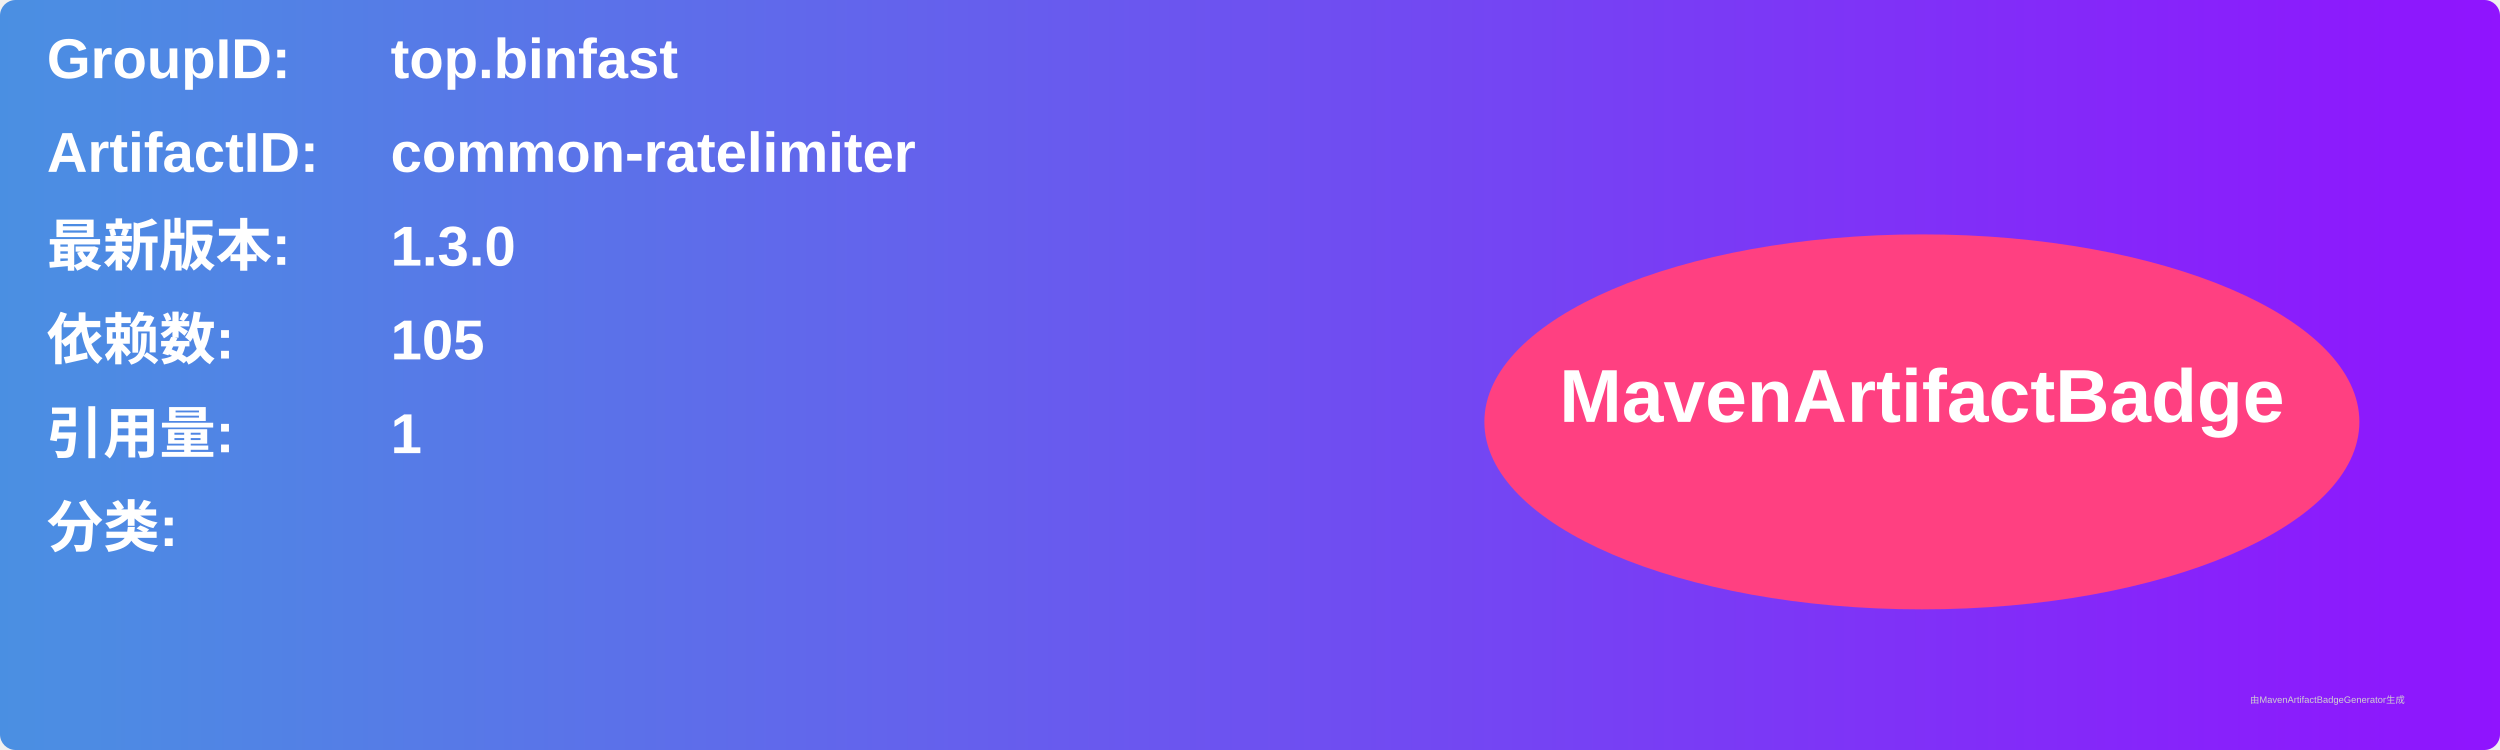
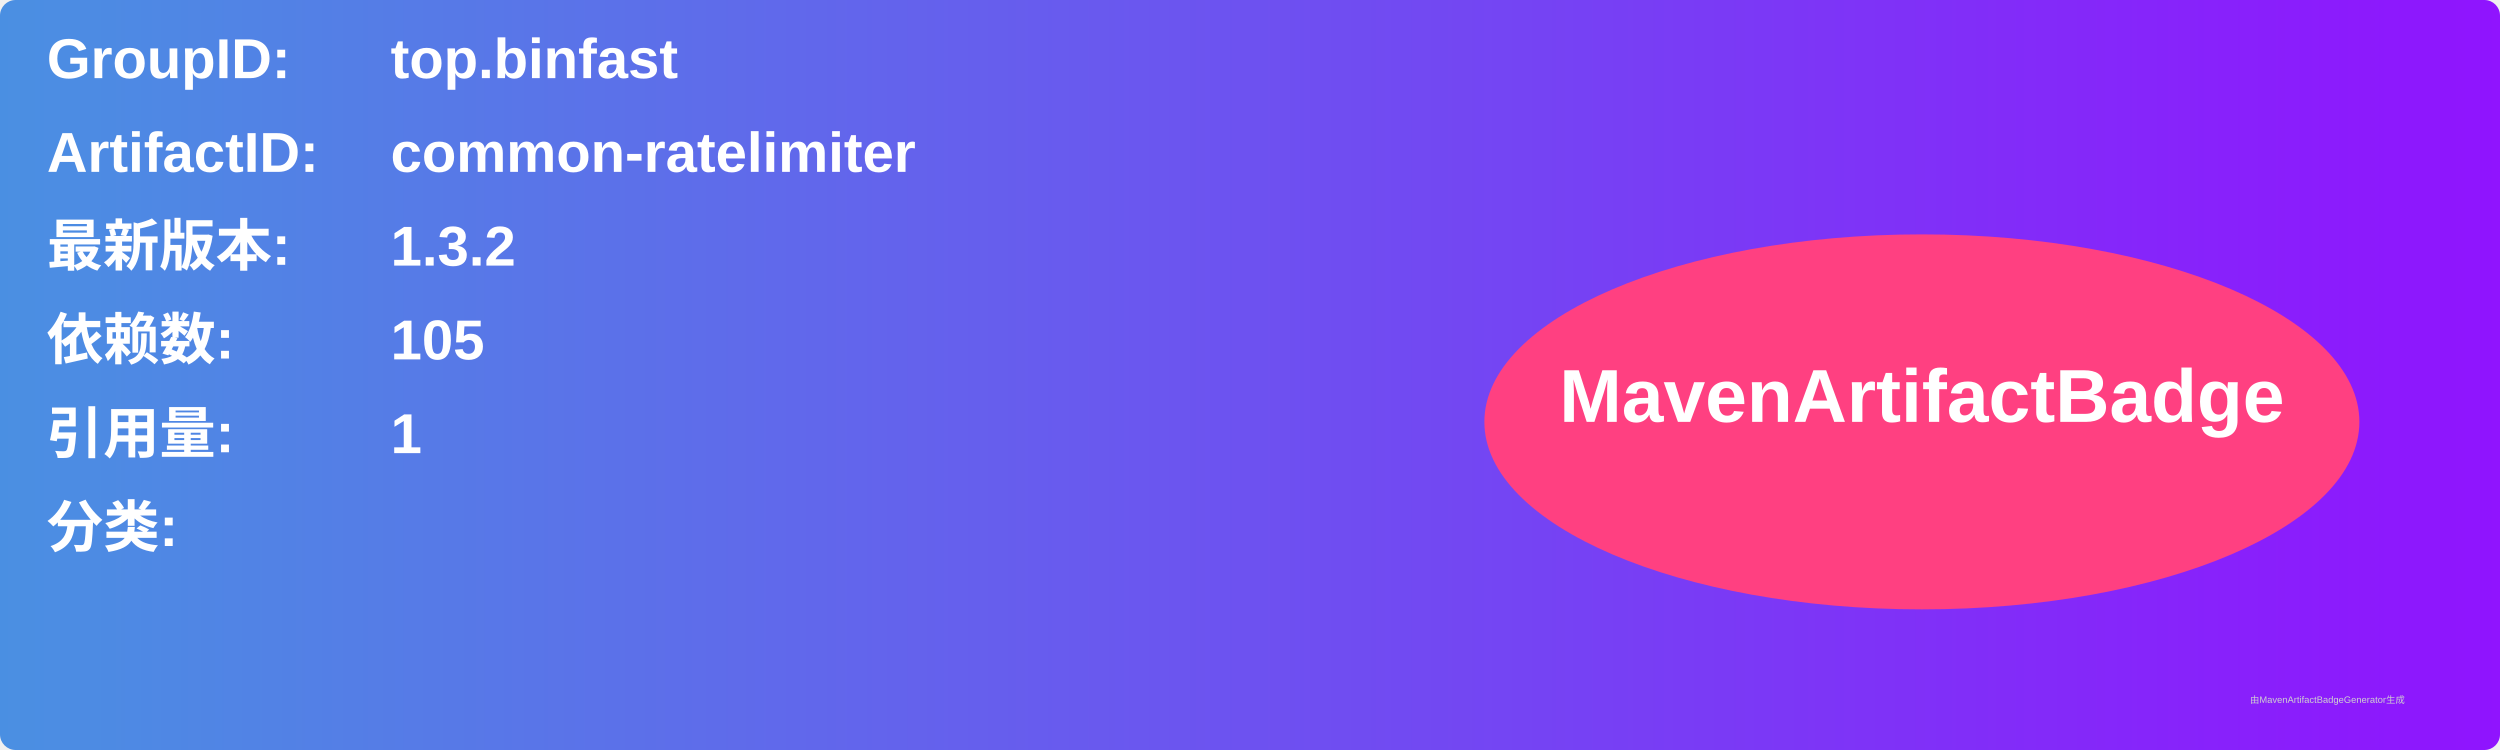
<svg xmlns="http://www.w3.org/2000/svg" width="800" height="240" viewBox="0 0 800 240">
  <linearGradient id="grad" x1="0%" y1="0%" x2="100%" y2="0%">
    <stop offset="0%" stop-color="#4a90e2" />
    <stop offset="100%" stop-color="#9013fe" />
  </linearGradient>
  <rect width="100%" height="100%" rx="5" ry="5" fill="url(#grad)" />
  <g transform="translate(15, 15)">
    <text x="0" y="10" font-family="Arial" font-size="18" fill="white" font-weight="bold" width="260">GroupID:</text>
    <text x="110" y="10" font-family="Arial" font-size="18" fill="white" font-weight="bold" width="460">top.binfast</text>
    <text x="0" y="40" font-family="Arial" font-size="18" fill="white" font-weight="bold" width="260">ArtifactID:</text>
    <text x="110" y="40" font-family="Arial" font-size="18" fill="white" font-weight="bold" width="460">common-ratelimiter</text>
    <text x="0" y="70" font-family="Arial" font-size="18" fill="white" font-weight="bold">最新版本:</text>
    <text x="110" y="70" font-family="Arial" font-size="18" fill="white" font-weight="bold">
-       <tspan font-weight="bold">1.3.0</tspan>
+       <tspan font-weight="bold">1.3.2</tspan>
    </text>
    <text x="0" y="100" font-family="Arial" font-size="18" fill="white" font-weight="bold">依赖数: </text>
    <text x="110" y="100" font-family="Arial" font-size="18" fill="white">
      <tspan font-weight="bold">105</tspan>
    </text>
    <text x="0" y="130" font-family="Arial" font-size="18" fill="white" font-weight="bold">引用量: </text>
    <text x="110" y="130" font-family="Arial" font-size="18" fill="white">
      <tspan font-weight="bold">1</tspan>
    </text>
    <text x="0" y="160" font-family="Arial" font-size="18" fill="white" font-weight="bold">分类:</text>
    <text x="10" y="190" font-family="Arial" font-size="10" fill="white">
      <tspan font-weight="bold" />
    </text>
    <ellipse cx="600" cy="120" rx="140" ry="60" fill="#ff4081" />
    <text x="600" y="120" text-anchor="middle" font-family="Arial" font-size="24" fill="white" font-weight="bold">MavenArtifactBadge</text>
  </g>
  <text x="720" y="225" font-family="Arial" font-size="3" fill="#d0d0d0">由MavenArtifactBadgeGenerator生成</text>
</svg>
